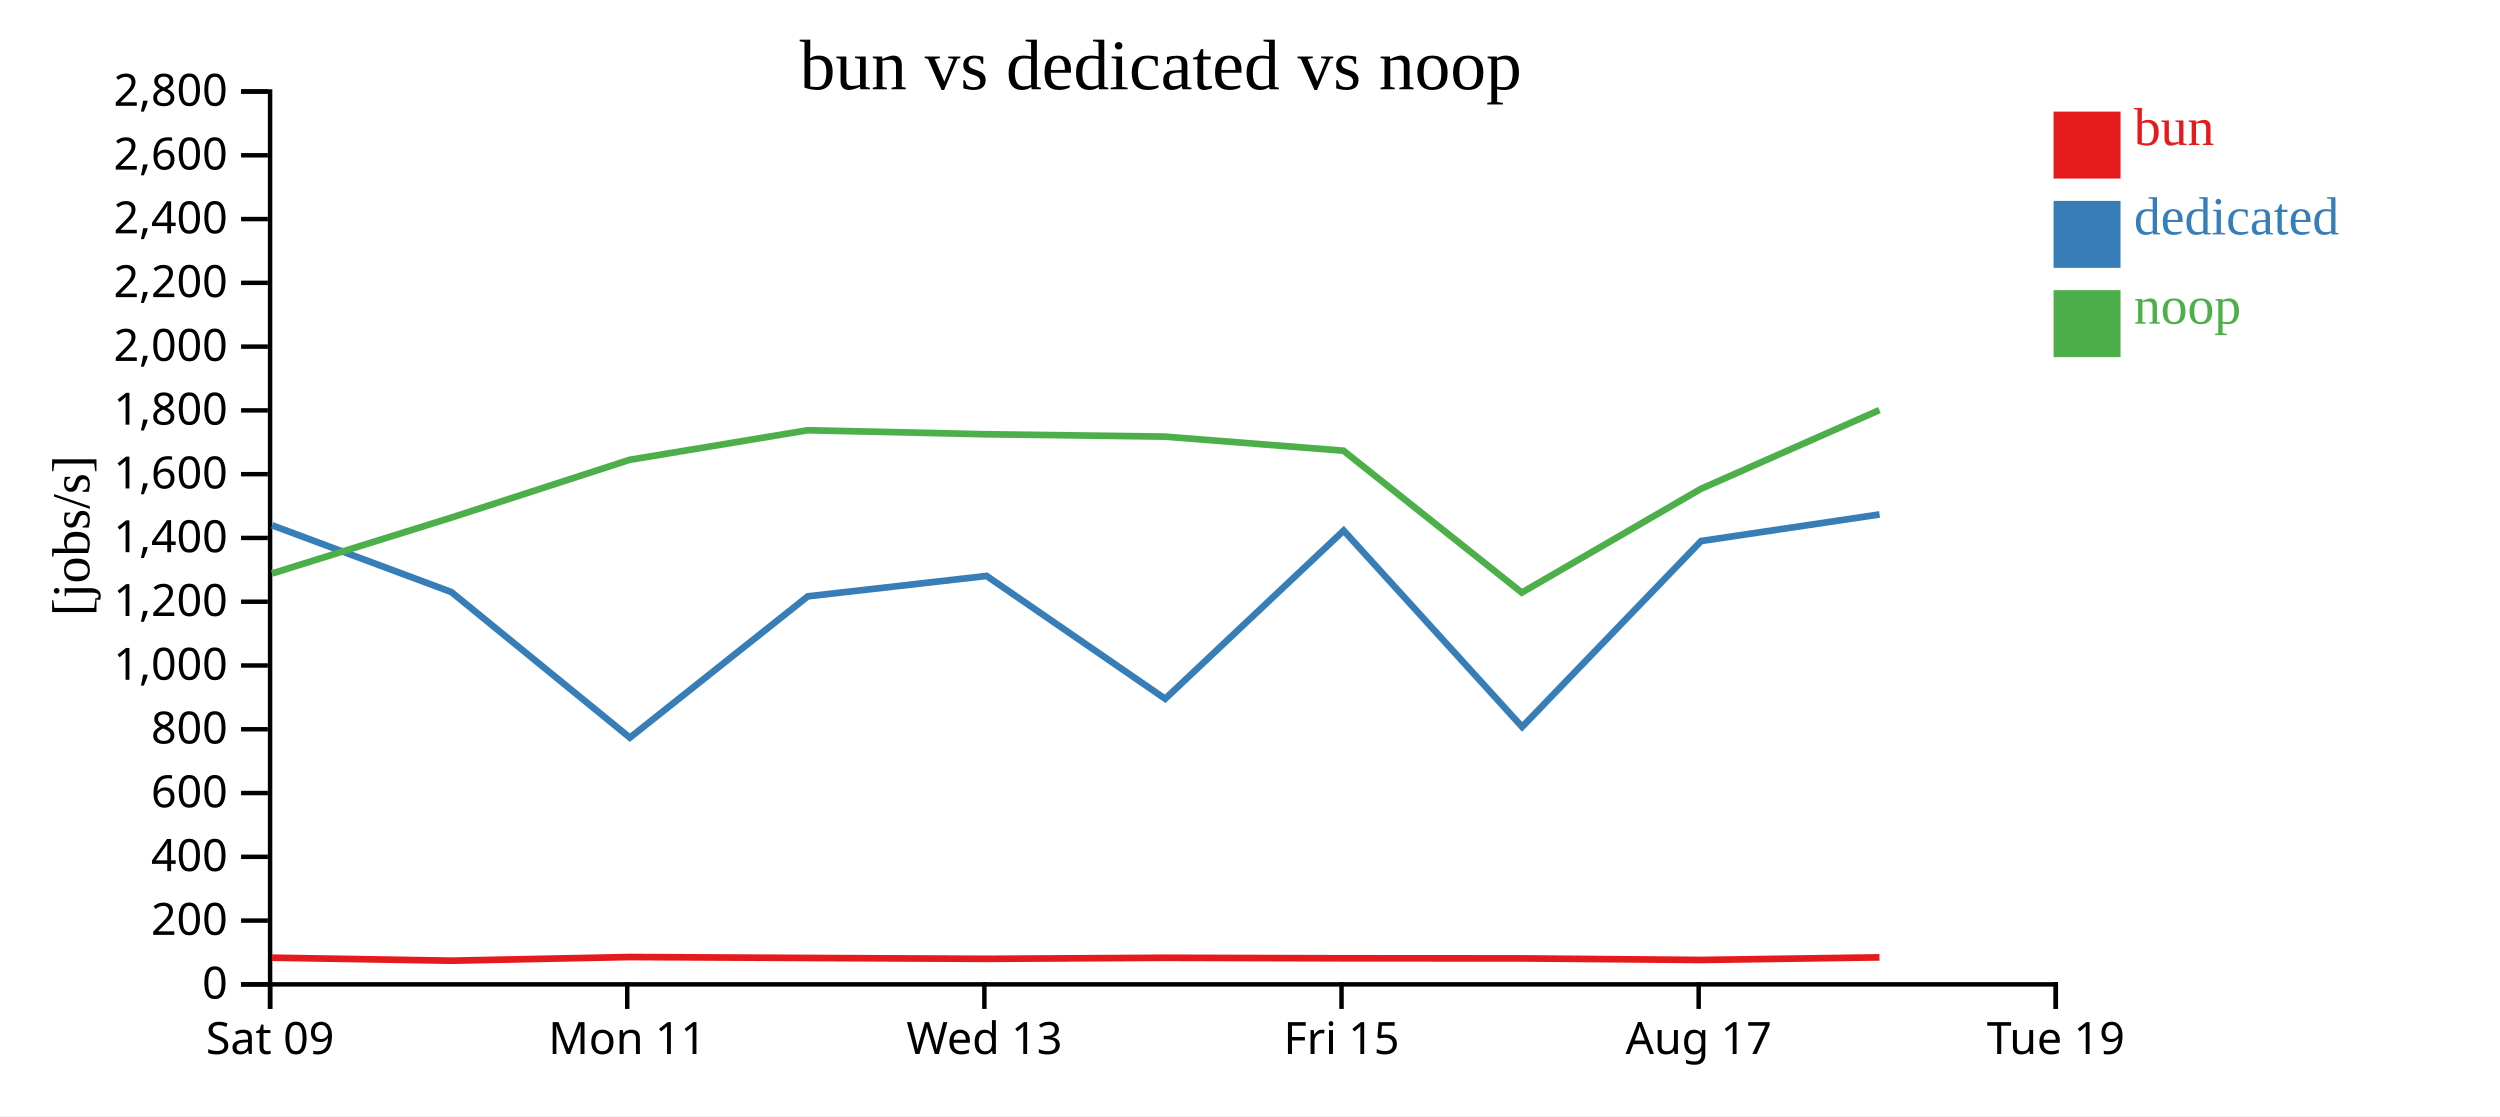
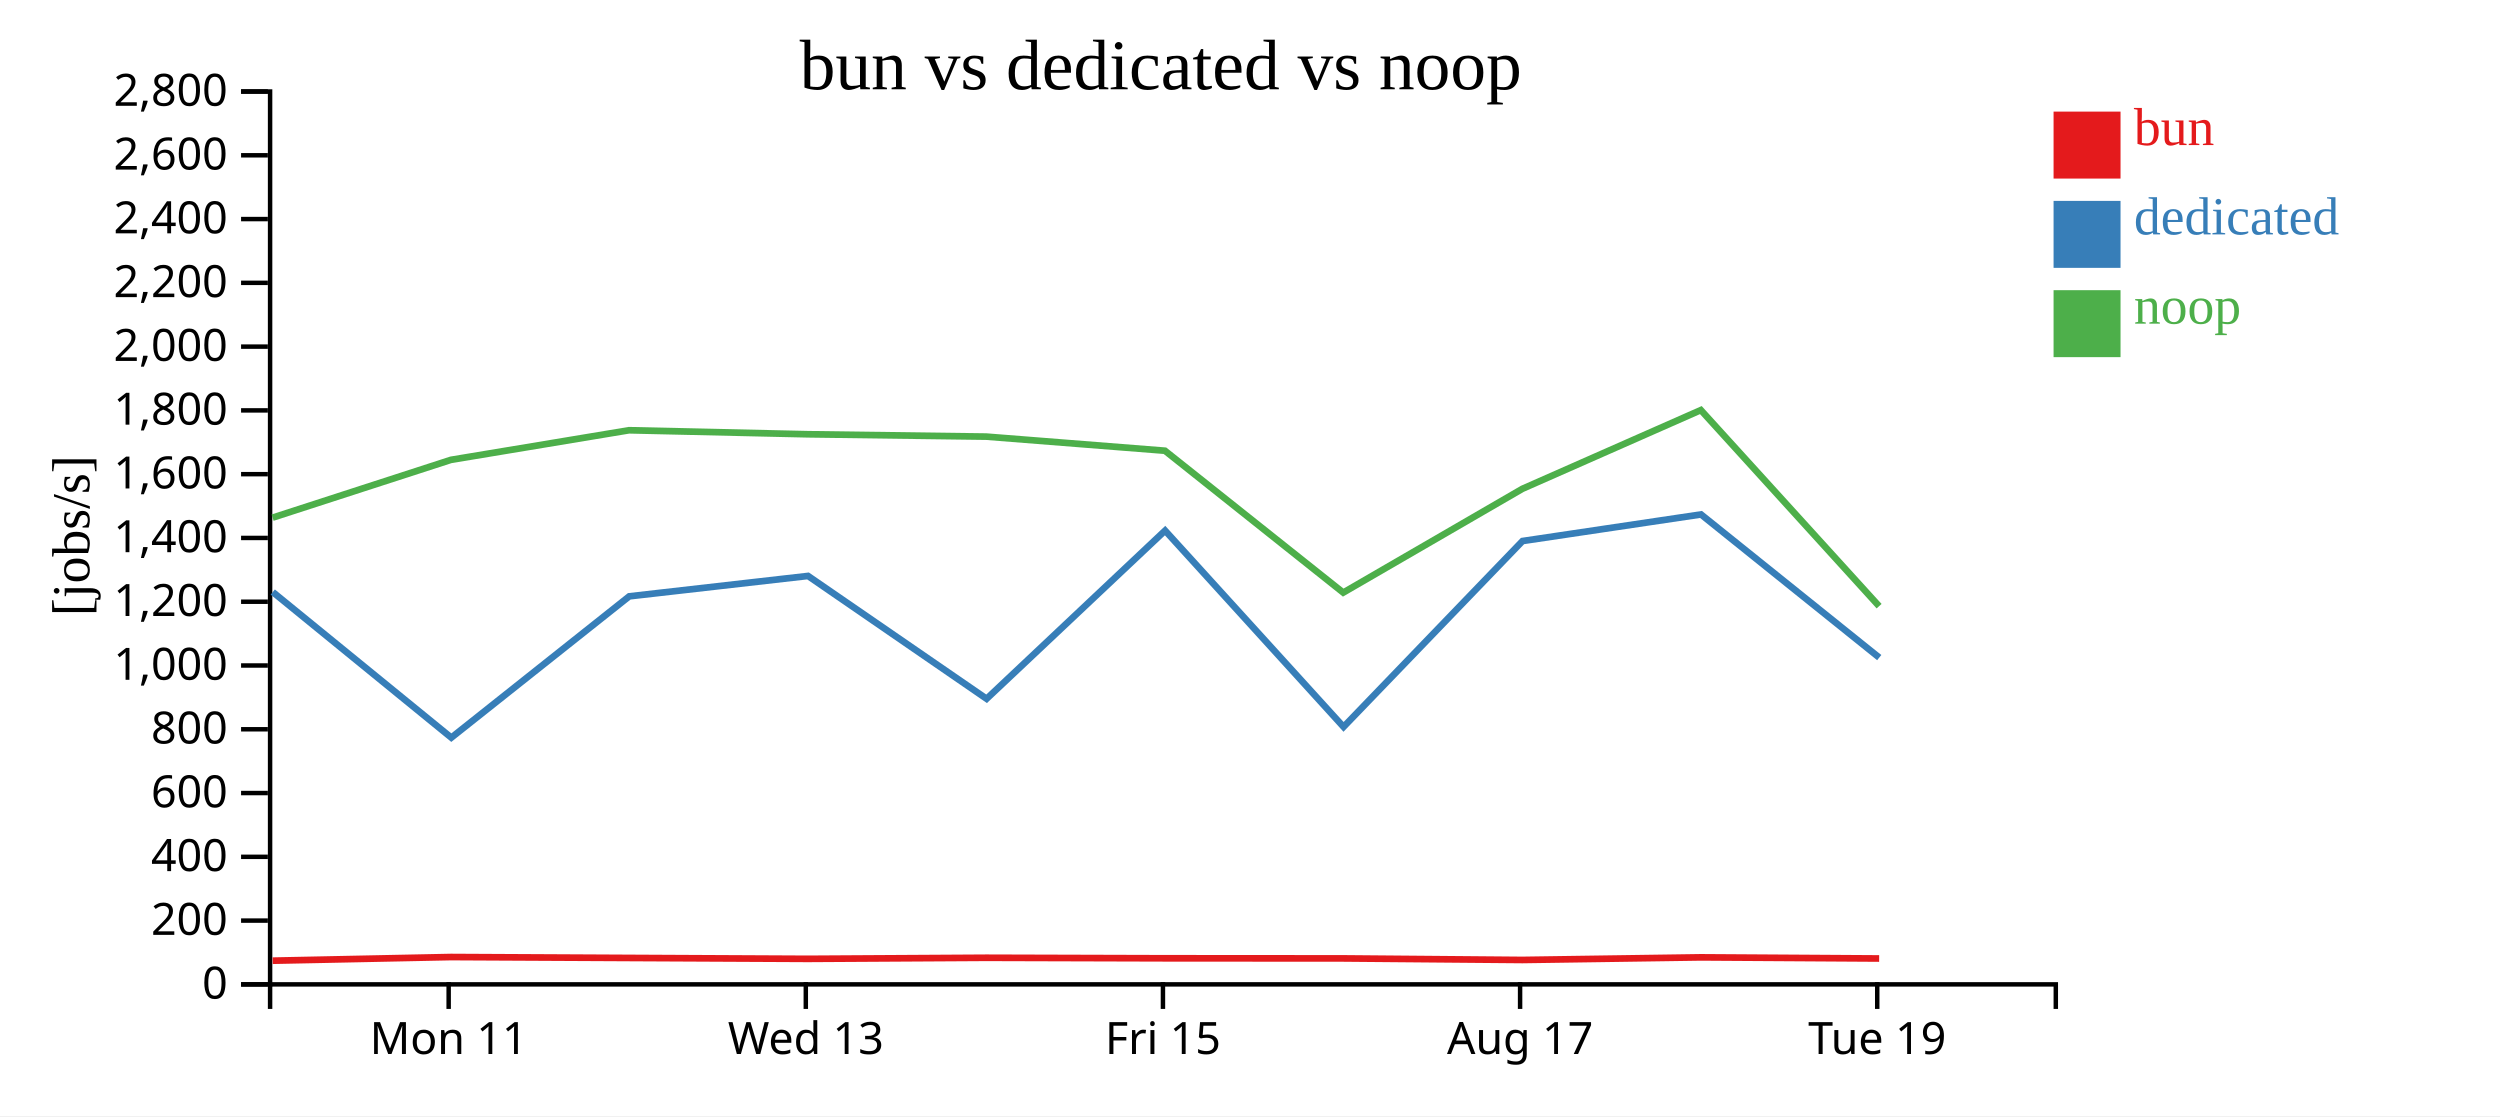
<svg xmlns="http://www.w3.org/2000/svg" width="560" height="250">
  <rect width="100%" height="100%" fill="white" />
  <g transform="translate(60,20)">
    <g transform="translate(0,200)" fill="none" font-size="10" font-family="sans-serif" text-anchor="middle">
      <path class="domain" stroke="currentColor" d="M0.5,6V0.5H400.5V6" />
-       <g class="tick" opacity="1" transform="translate(0.5,0)">
-         <line stroke="currentColor" y2="6" />
-         <text fill="currentColor" y="9" dy="0.71em">Sat 09</text>
-       </g>
-       <g class="tick" opacity="1" transform="translate(80.5,0)">
+       <g class="tick" opacity="1" transform="translate(40.5,0)">
        <line stroke="currentColor" y2="6" />
        <text fill="currentColor" y="9" dy="0.71em">Mon 11</text>
      </g>
-       <g class="tick" opacity="1" transform="translate(160.5,0)">
+       <g class="tick" opacity="1" transform="translate(120.5,0)">
        <line stroke="currentColor" y2="6" />
        <text fill="currentColor" y="9" dy="0.71em">Wed 13</text>
      </g>
-       <g class="tick" opacity="1" transform="translate(240.5,0)">
+       <g class="tick" opacity="1" transform="translate(200.5,0)">
        <line stroke="currentColor" y2="6" />
        <text fill="currentColor" y="9" dy="0.71em">Fri 15</text>
      </g>
-       <g class="tick" opacity="1" transform="translate(320.5,0)">
+       <g class="tick" opacity="1" transform="translate(280.5,0)">
        <line stroke="currentColor" y2="6" />
        <text fill="currentColor" y="9" dy="0.71em">Aug 17</text>
      </g>
-       <g class="tick" opacity="1" transform="translate(400.5,0)">
+       <g class="tick" opacity="1" transform="translate(360.5,0)">
        <line stroke="currentColor" y2="6" />
        <text fill="currentColor" y="9" dy="0.71em">Tue 19</text>
      </g>
    </g>
    <g fill="none" font-size="10" font-family="sans-serif" text-anchor="end">
      <path class="domain" stroke="currentColor" d="M-6,200.5H0.5V0.5H-6" />
      <g class="tick" opacity="1" transform="translate(0,200.5)">
        <line stroke="currentColor" x2="-6" />
        <text fill="currentColor" x="-9" dy="0.32em">0</text>
      </g>
      <g class="tick" opacity="1" transform="translate(0,186.2143)">
        <line stroke="currentColor" x2="-6" />
        <text fill="currentColor" x="-9" dy="0.32em">200</text>
      </g>
      <g class="tick" opacity="1" transform="translate(0,171.9286)">
        <line stroke="currentColor" x2="-6" />
        <text fill="currentColor" x="-9" dy="0.32em">400</text>
      </g>
      <g class="tick" opacity="1" transform="translate(0,157.6429)">
        <line stroke="currentColor" x2="-6" />
        <text fill="currentColor" x="-9" dy="0.32em">600</text>
      </g>
      <g class="tick" opacity="1" transform="translate(0,143.3571)">
        <line stroke="currentColor" x2="-6" />
        <text fill="currentColor" x="-9" dy="0.32em">800</text>
      </g>
      <g class="tick" opacity="1" transform="translate(0,129.0714)">
        <line stroke="currentColor" x2="-6" />
        <text fill="currentColor" x="-9" dy="0.32em">1,000</text>
      </g>
      <g class="tick" opacity="1" transform="translate(0,114.7857)">
        <line stroke="currentColor" x2="-6" />
        <text fill="currentColor" x="-9" dy="0.32em">1,200</text>
      </g>
      <g class="tick" opacity="1" transform="translate(0,100.5)">
        <line stroke="currentColor" x2="-6" />
        <text fill="currentColor" x="-9" dy="0.32em">1,400</text>
      </g>
      <g class="tick" opacity="1" transform="translate(0,86.21429)">
        <line stroke="currentColor" x2="-6" />
        <text fill="currentColor" x="-9" dy="0.32em">1,600</text>
      </g>
      <g class="tick" opacity="1" transform="translate(0,71.92857)">
        <line stroke="currentColor" x2="-6" />
        <text fill="currentColor" x="-9" dy="0.32em">1,800</text>
      </g>
      <g class="tick" opacity="1" transform="translate(0,57.64286)">
        <line stroke="currentColor" x2="-6" />
        <text fill="currentColor" x="-9" dy="0.32em">2,000</text>
      </g>
      <g class="tick" opacity="1" transform="translate(0,43.35714)">
        <line stroke="currentColor" x2="-6" />
        <text fill="currentColor" x="-9" dy="0.32em">2,200</text>
      </g>
      <g class="tick" opacity="1" transform="translate(0,29.07143)">
        <line stroke="currentColor" x2="-6" />
        <text fill="currentColor" x="-9" dy="0.32em">2,400</text>
      </g>
      <g class="tick" opacity="1" transform="translate(0,14.78571)">
        <line stroke="currentColor" x2="-6" />
        <text fill="currentColor" x="-9" dy="0.32em">2,600</text>
      </g>
      <g class="tick" opacity="1" transform="translate(0,0.5)">
        <line stroke="currentColor" x2="-6" />
        <text fill="currentColor" x="-9" dy="0.32em">2,800</text>
      </g>
    </g>
    <text text-anchor="middle" style="font-size: 12px" transform="rotate(-90)" y="-40" x="-100">[jobs/s]</text>
    <text text-anchor="middle" style="font-size: 16px" y="0" x="200">bun vs dedicated vs noop</text>
-     <path class="line" fill="none" stroke="#e41a1c" stroke-width="1.5" d="M0.925,194.522L41.077,195.196L81.022,194.377L120.916,194.581L160.944,194.781L200.93,194.541L240.958,194.658L280.898,194.685L321.025,195.031L361.001,194.448" />
-     <path class="line" fill="none" stroke="#377eb8" stroke-width="1.5" d="M0.947,97.668L41.099,112.617L81.095,145.232L120.954,113.578L160.995,109.012L200.999,136.529L240.981,98.852L280.955,142.823L321.049,101.19L361.025,95.234" />
-     <path class="line" fill="none" stroke="#4daf4a" stroke-width="1.5" d="M0.913,108.464L41.063,95.953L81.009,83.004L120.903,76.376L160.932,77.275L200.918,77.802L240.946,80.963L280.885,112.741L321.012,89.494L360.989,71.859" />
+     <path class="line" fill="none" stroke="#e41a1c" stroke-width="1.5" d="M1.077,195.196L41.022,194.377L80.916,194.581L120.944,194.781L160.93,194.541L200.958,194.658L240.898,194.685L281.025,195.031L321.001,194.448L360.93,194.702" />
+     <path class="line" fill="none" stroke="#377eb8" stroke-width="1.5" d="M1.099,112.617L41.095,145.232L80.954,113.578L120.995,109.012L160.999,136.529L200.981,98.852L240.955,142.823L281.049,101.19L321.025,95.234L360.948,127.304" />
+     <path class="line" fill="none" stroke="#4daf4a" stroke-width="1.5" d="M1.063,95.953L41.009,83.004L80.903,76.376L120.932,77.275L160.918,77.802L200.946,80.963L240.885,112.741L281.012,89.494L320.989,71.859L360.917,115.781" />
    <rect class="dot" x="400" y="5" width="15" height="15" style="fill: #e41a1c;" />
    <rect class="dot" x="400" y="25" width="15" height="15" style="fill: #377eb8;" />
    <rect class="dot" x="400" y="45" width="15" height="15" style="fill: #4daf4a;" />
    <text class="label" x="418" y="12.5" style="fill: #e41a1c; alignment-baseline: middle;" text-anchor="left">bun</text>
    <text class="label" x="418" y="32.5" style="fill: #377eb8; alignment-baseline: middle;" text-anchor="left">dedicated</text>
    <text class="label" x="418" y="52.5" style="fill: #4daf4a; alignment-baseline: middle;" text-anchor="left">noop</text>
  </g>
</svg>
